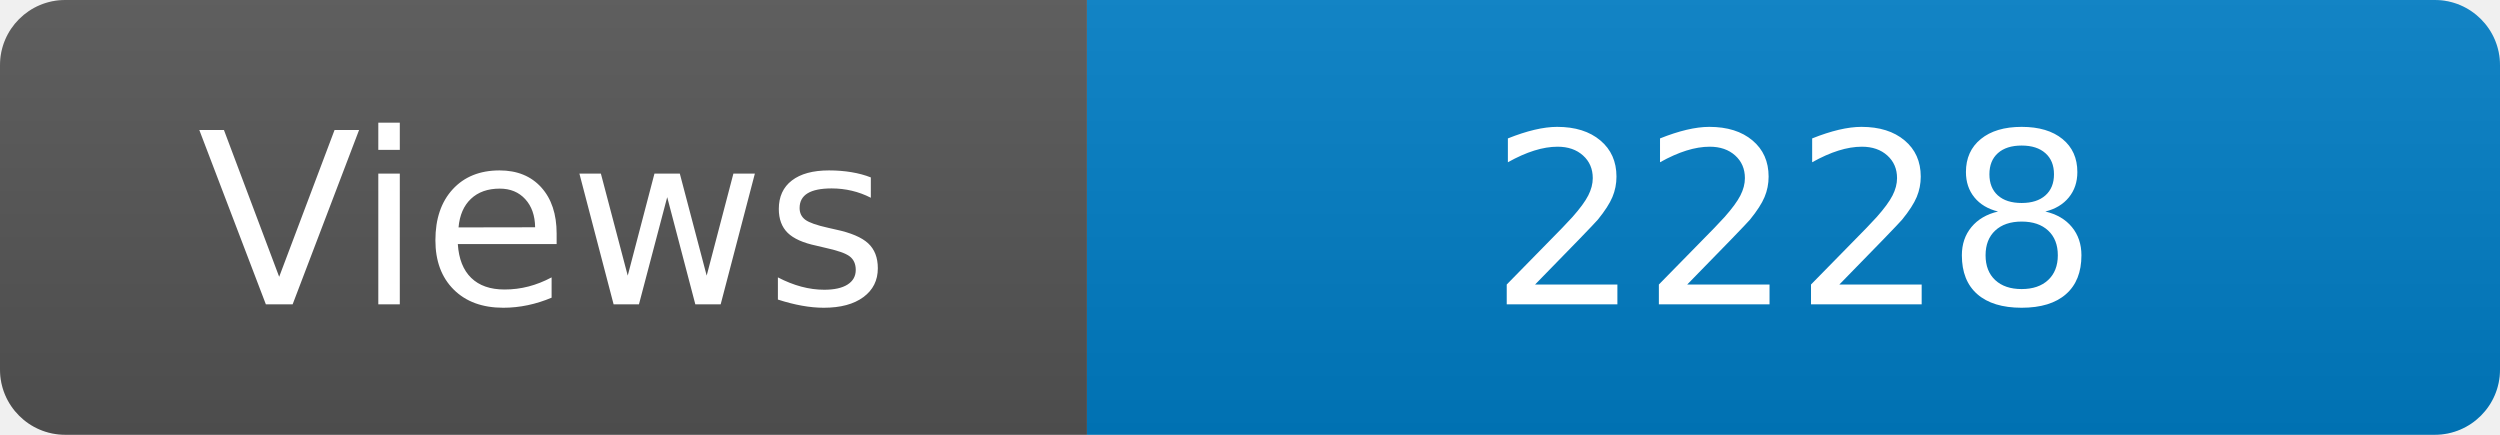
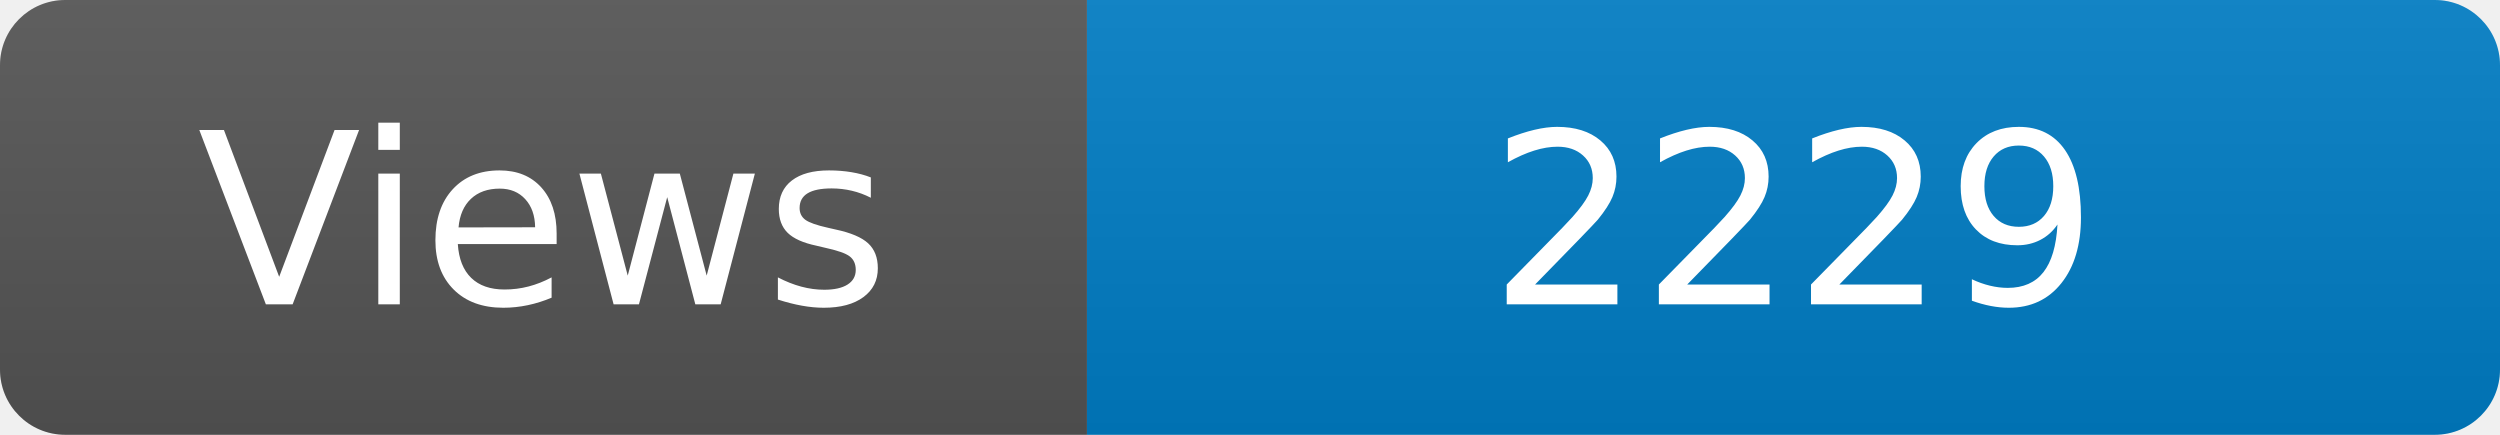
<svg xmlns="http://www.w3.org/2000/svg" width="115" height="20" role="img" aria-label="Maintained?: yes">
  <linearGradient id="s" x2="0" y2="100%">
    <stop offset="0" stop-color="#bbb" stop-opacity=".1" />
    <stop offset="1" stop-opacity=".1" />
  </linearGradient>
  <clipPath id="r">
    <rect width="115" height="20" rx="3" fill="#fff" />
  </clipPath>
  <g clip-path="url(#r)">
    <rect width="50" height="20" fill="#555" />
    <rect x="50" width="160" height="20" fill="#007ec6" />
    <rect width="115" height="20" fill="url(#s)" />
  </g>
  <g fill="#fff" text-anchor="middle" font-family="Verdana,Geneva,DejaVu Sans,sans-serif" font-size="110">
    <text x="250" y="140" transform="scale(.1)" fill="#fff">Views</text>
-     <text x="825" y="140" transform="scale(.1)" fill="#fff">2228</text>
+     <text x="825" y="140" transform="scale(.1)" fill="#fff">2229</text>
  </g>
</svg>
